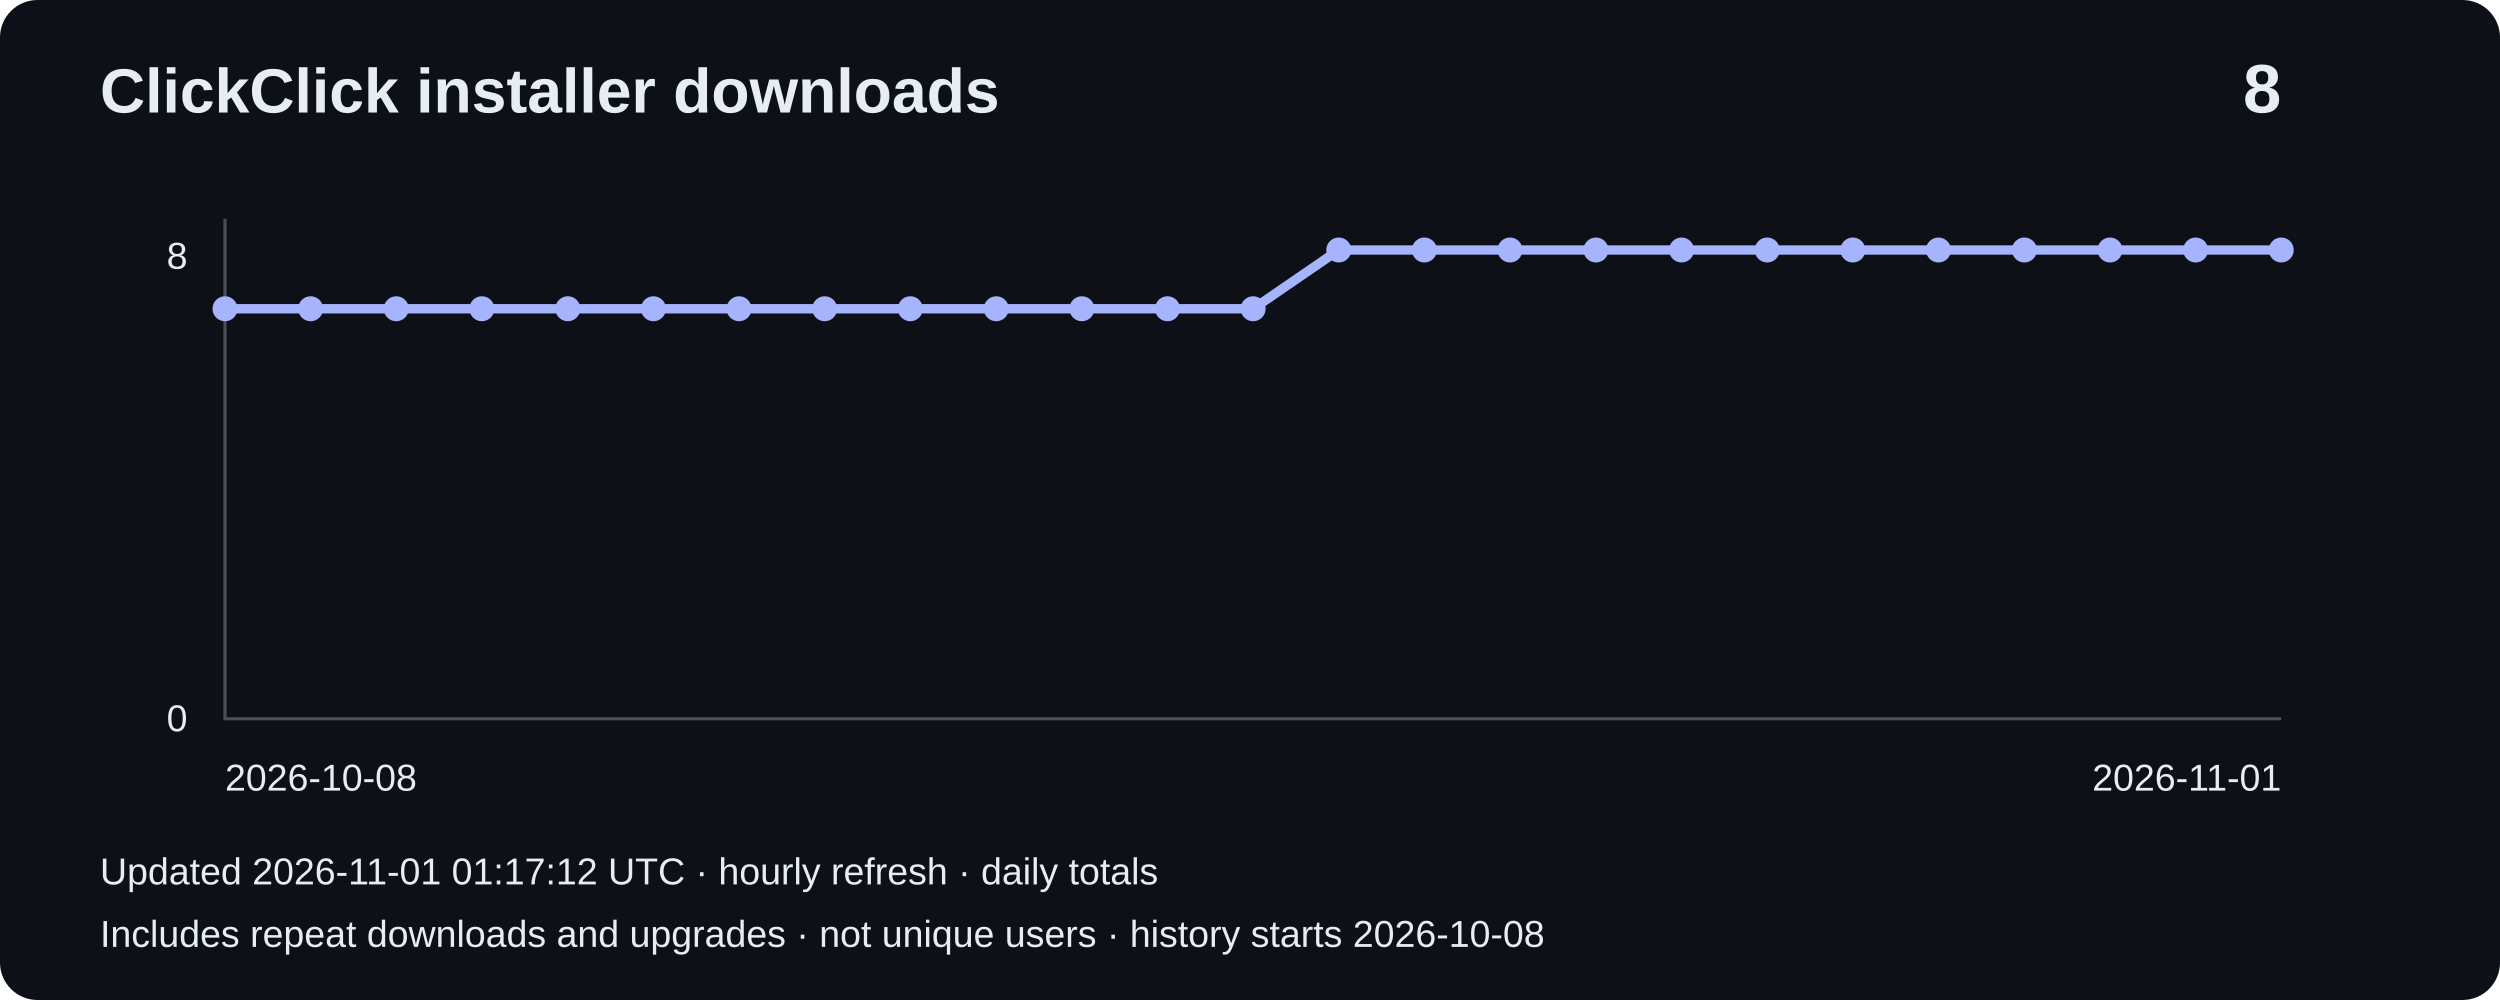
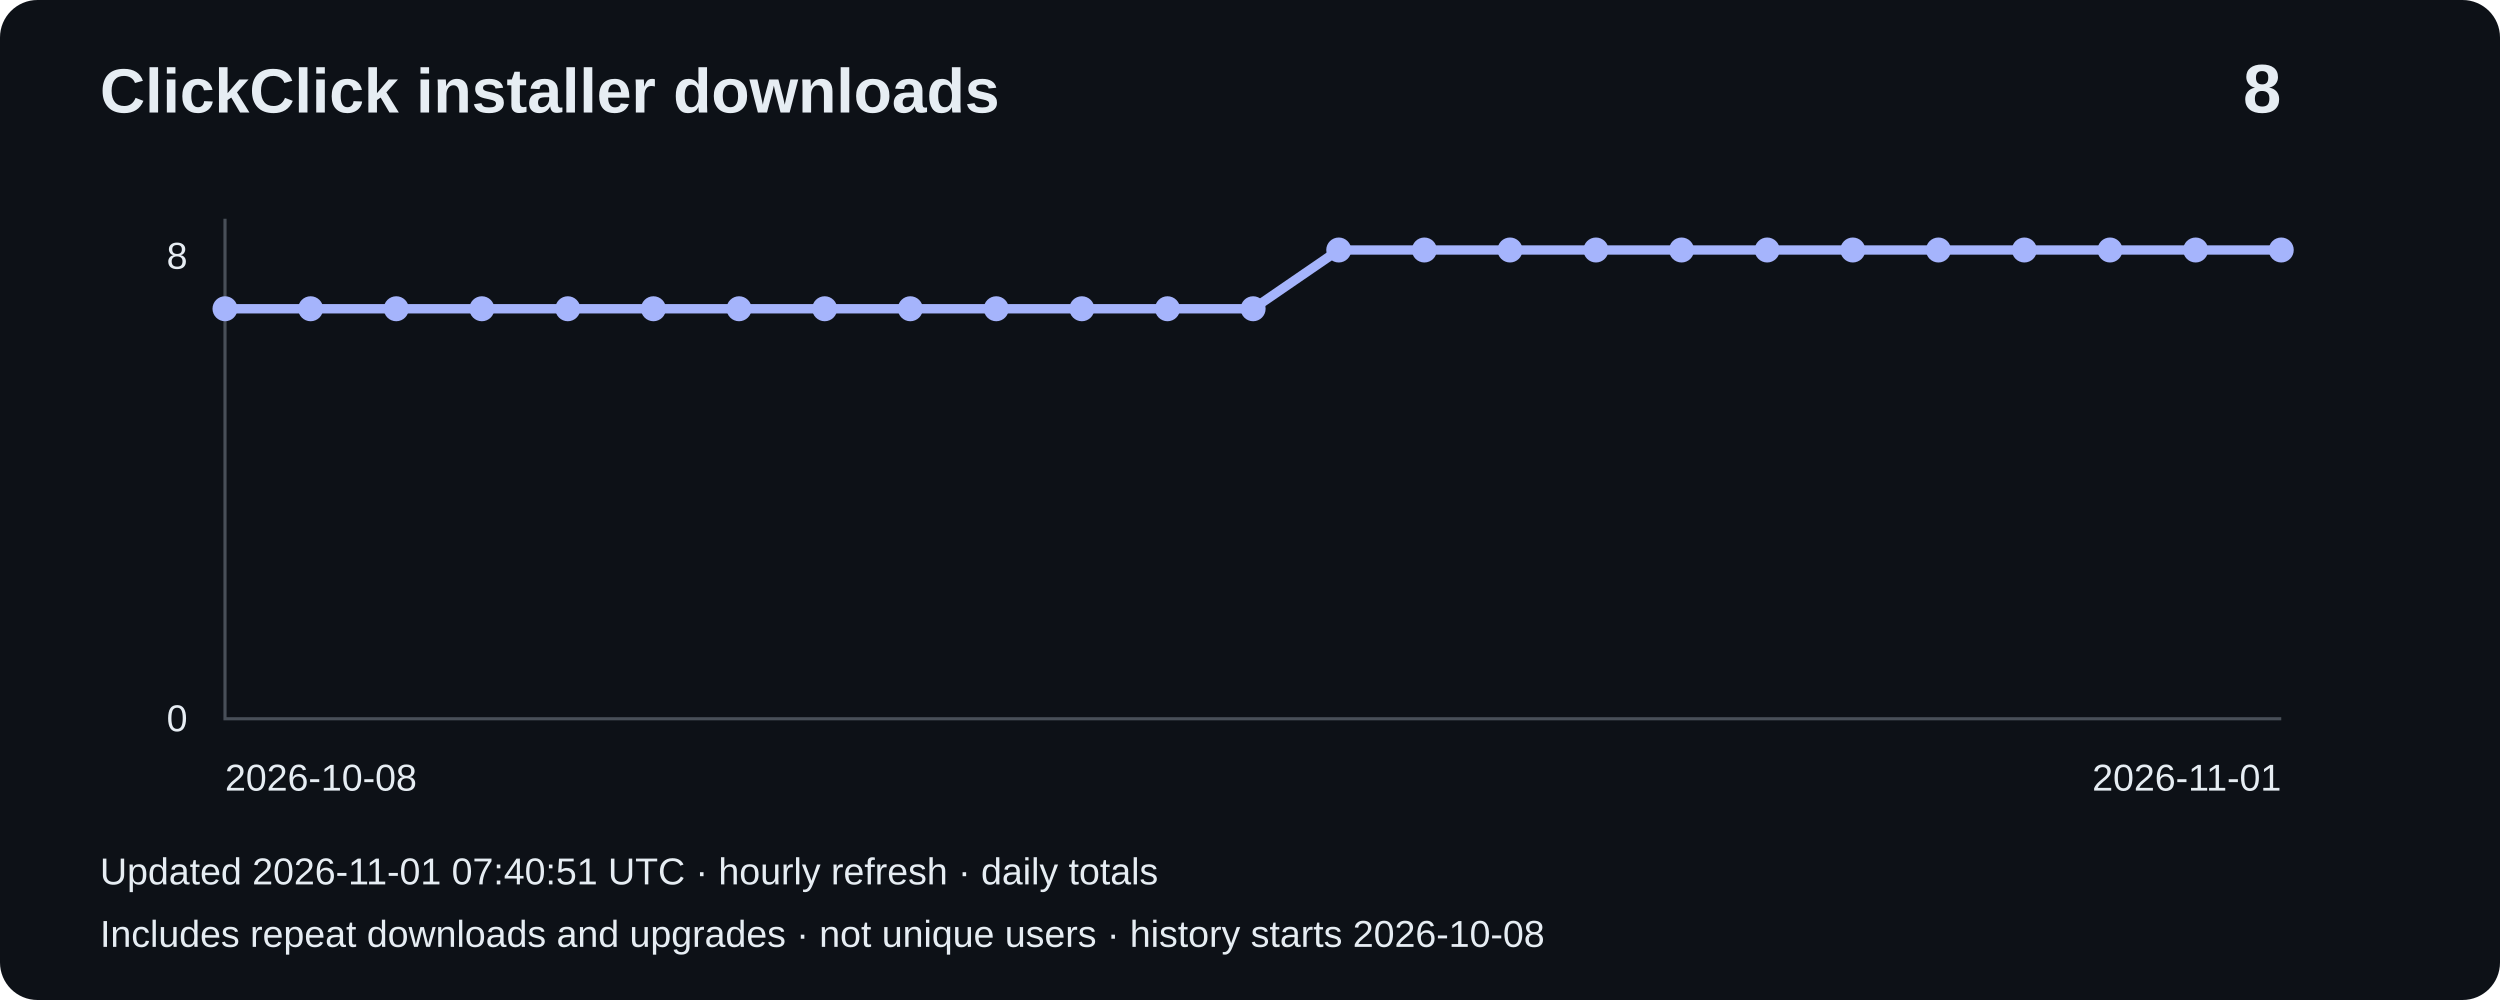
<svg xmlns="http://www.w3.org/2000/svg" width="800" height="320" viewBox="0 0 800 320" role="img" aria-label="Installer downloads: 8">
  <rect width="800" height="320" rx="12" fill="#0d1117" />
  <g font-family="Arial,sans-serif" fill="#e6edf3">
    <text x="32" y="36" font-size="20" font-weight="bold">ClickClick installer downloads</text>
    <text x="730" y="36" font-size="22" text-anchor="end" font-weight="bold">8</text>
    <path d="M72 70V230H730" fill="none" stroke="#484f58" />
    <text x="60" y="86" text-anchor="end" font-size="12">8</text>
    <text x="60" y="234" text-anchor="end" font-size="12">0</text>
    <polyline points="72.0,98.8 99.4,98.8 126.8,98.8 154.2,98.8 181.7,98.8 209.1,98.8 236.5,98.8 263.9,98.8 291.3,98.8 318.8,98.8 346.2,98.8 373.6,98.8 401.0,98.8 428.4,80.0 455.8,80.0 483.2,80.0 510.7,80.0 538.1,80.0 565.5,80.0 592.9,80.0 620.3,80.0 647.8,80.0 675.2,80.0 702.6,80.0 730.0,80.0" fill="none" stroke="#a5b4fc" stroke-width="3" />
    <circle cx="72.0" cy="98.8" r="4" fill="#a5b4fc" />
    <circle cx="99.4" cy="98.8" r="4" fill="#a5b4fc" />
    <circle cx="126.8" cy="98.8" r="4" fill="#a5b4fc" />
    <circle cx="154.2" cy="98.8" r="4" fill="#a5b4fc" />
    <circle cx="181.7" cy="98.8" r="4" fill="#a5b4fc" />
    <circle cx="209.1" cy="98.8" r="4" fill="#a5b4fc" />
    <circle cx="236.5" cy="98.8" r="4" fill="#a5b4fc" />
    <circle cx="263.9" cy="98.8" r="4" fill="#a5b4fc" />
    <circle cx="291.3" cy="98.8" r="4" fill="#a5b4fc" />
    <circle cx="318.8" cy="98.8" r="4" fill="#a5b4fc" />
    <circle cx="346.2" cy="98.8" r="4" fill="#a5b4fc" />
    <circle cx="373.6" cy="98.8" r="4" fill="#a5b4fc" />
    <circle cx="401.0" cy="98.8" r="4" fill="#a5b4fc" />
    <circle cx="428.4" cy="80.0" r="4" fill="#a5b4fc" />
    <circle cx="455.8" cy="80.0" r="4" fill="#a5b4fc" />
    <circle cx="483.2" cy="80.0" r="4" fill="#a5b4fc" />
    <circle cx="510.7" cy="80.0" r="4" fill="#a5b4fc" />
    <circle cx="538.1" cy="80.0" r="4" fill="#a5b4fc" />
    <circle cx="565.5" cy="80.0" r="4" fill="#a5b4fc" />
    <circle cx="592.9" cy="80.0" r="4" fill="#a5b4fc" />
    <circle cx="620.3" cy="80.0" r="4" fill="#a5b4fc" />
    <circle cx="647.8" cy="80.0" r="4" fill="#a5b4fc" />
    <circle cx="675.2" cy="80.0" r="4" fill="#a5b4fc" />
    <circle cx="702.6" cy="80.0" r="4" fill="#a5b4fc" />
    <circle cx="730.0" cy="80.0" r="4" fill="#a5b4fc" />
    <text x="72" y="253" font-size="12">2026-10-08</text>
    <text x="730" y="253" text-anchor="end" font-size="12">2026-11-01</text>
-     <text x="32" y="283" font-size="12">Updated 2026-11-01 01:17:12 UTC · hourly refresh · daily totals</text>
+     <text x="32" y="283" font-size="12">Updated 2026-11-01 07:40:51 UTC · hourly refresh · daily totals</text>
    <text x="32" y="303" font-size="12">Includes repeat downloads and upgrades · not unique users · history starts 2026-10-08</text>
  </g>
</svg>
